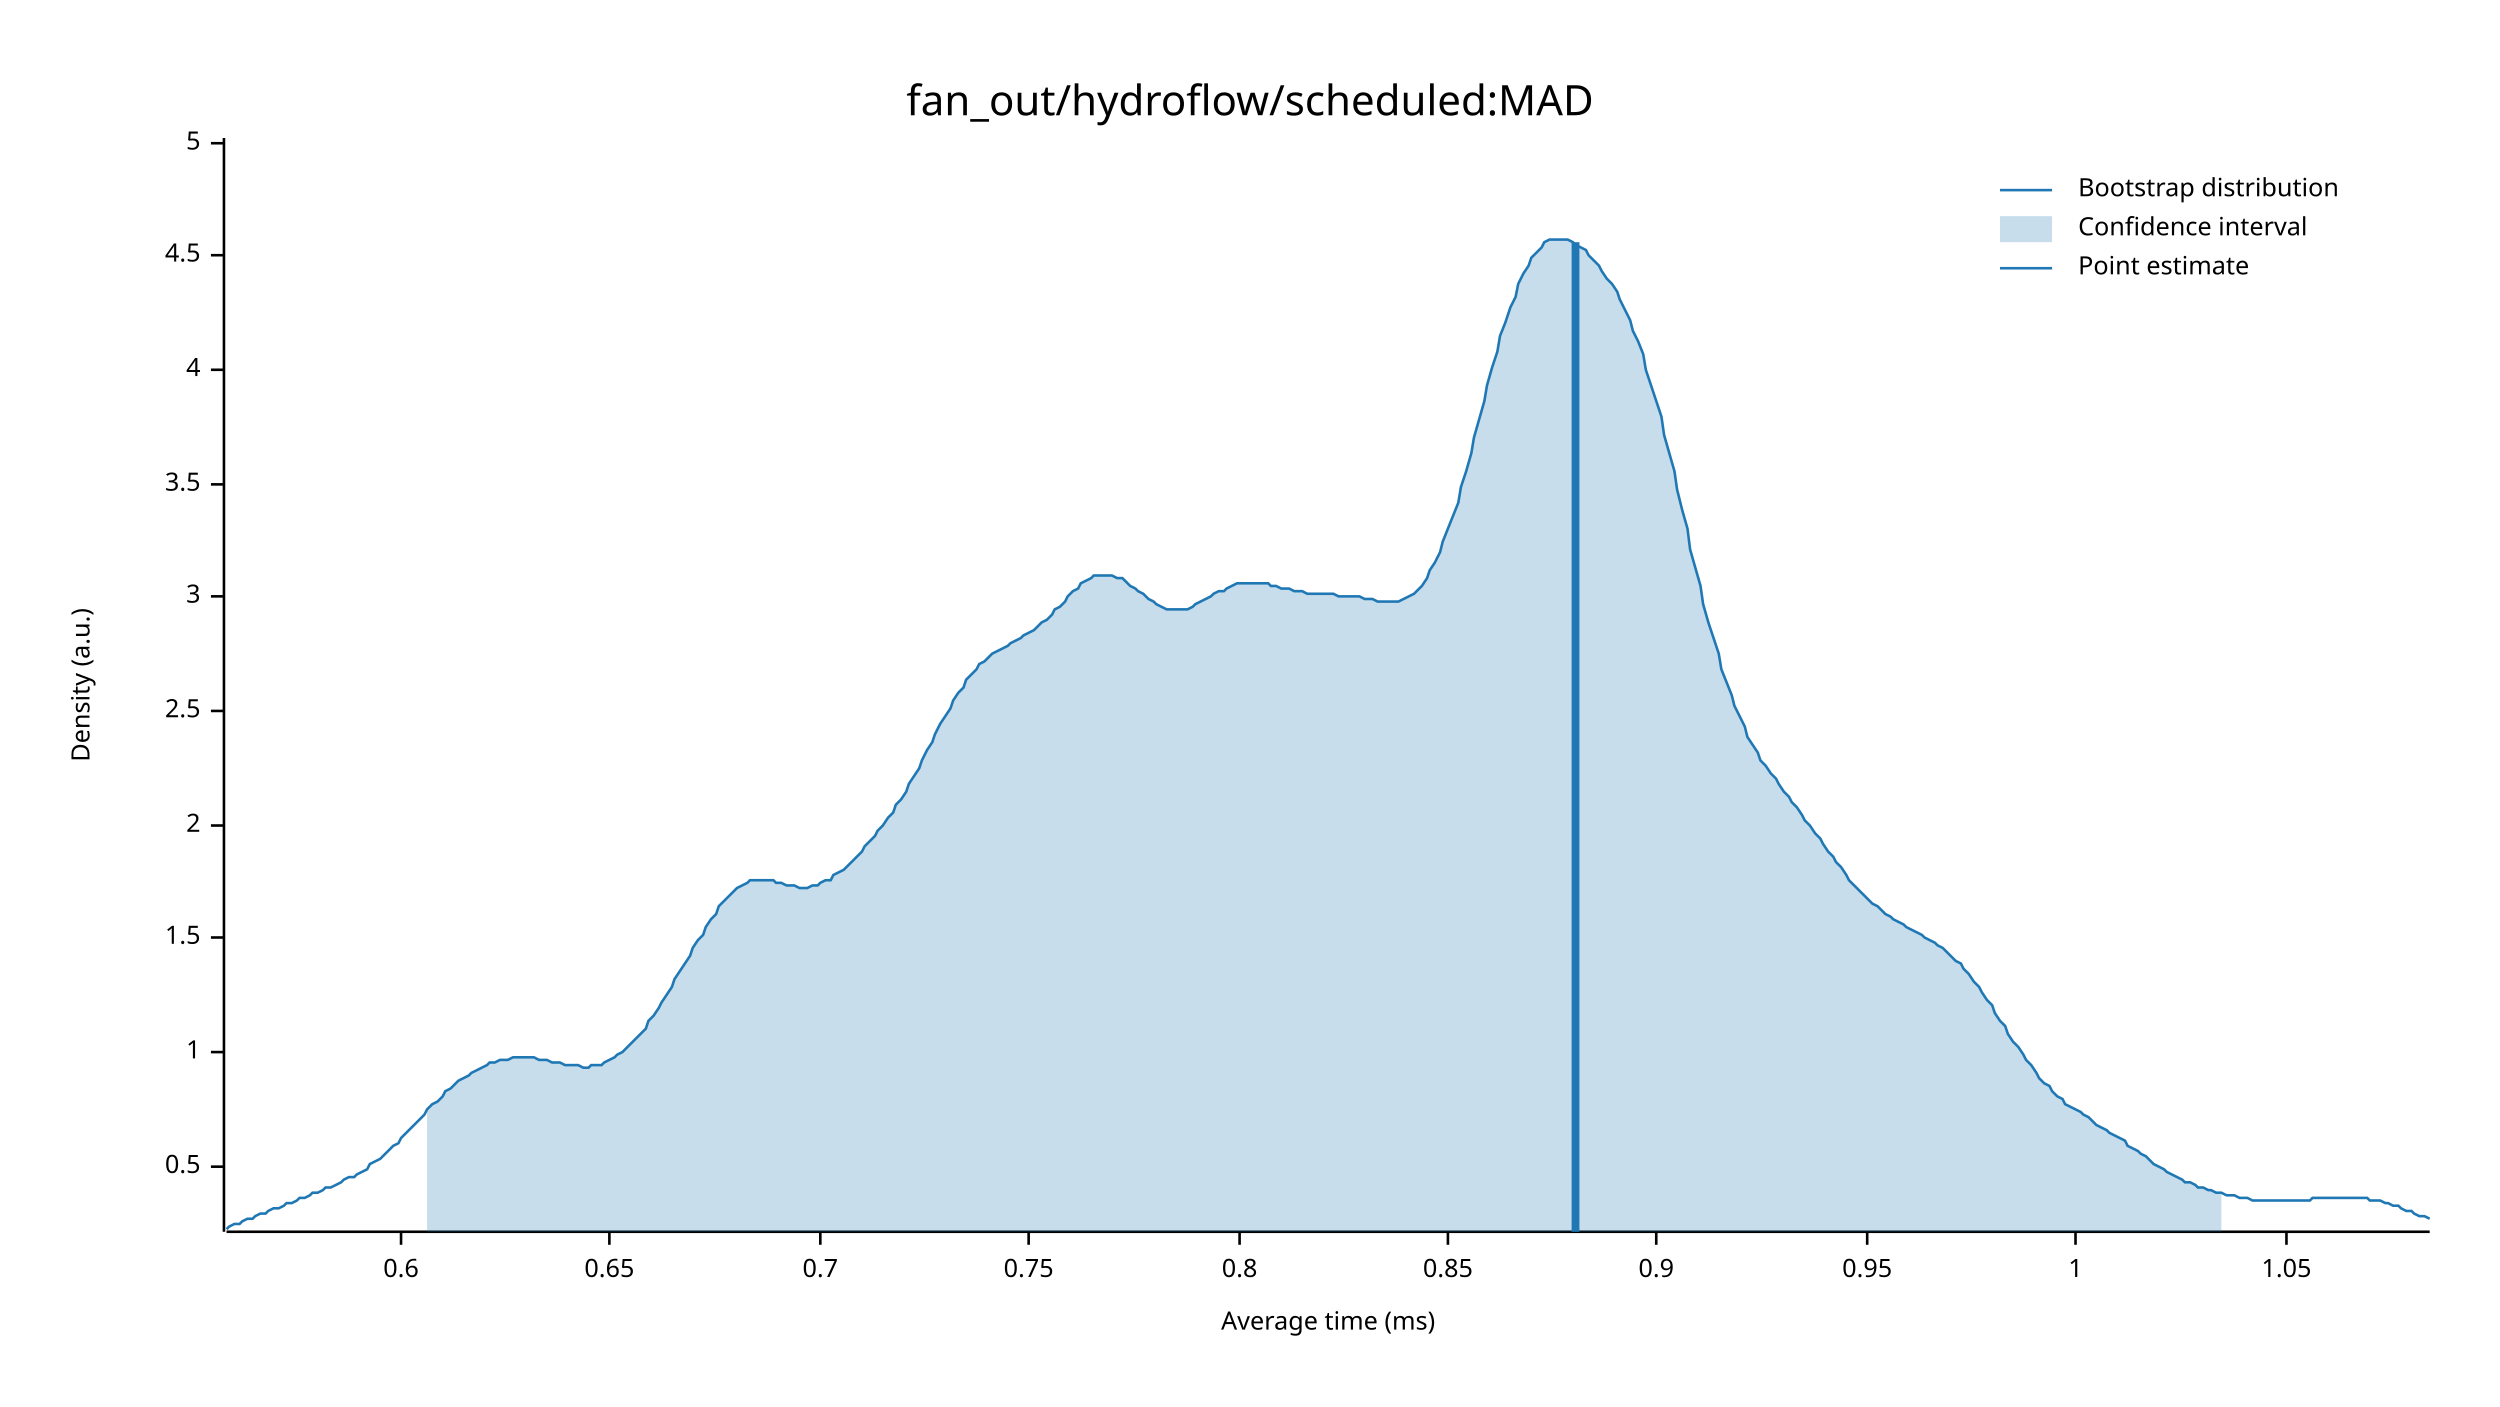
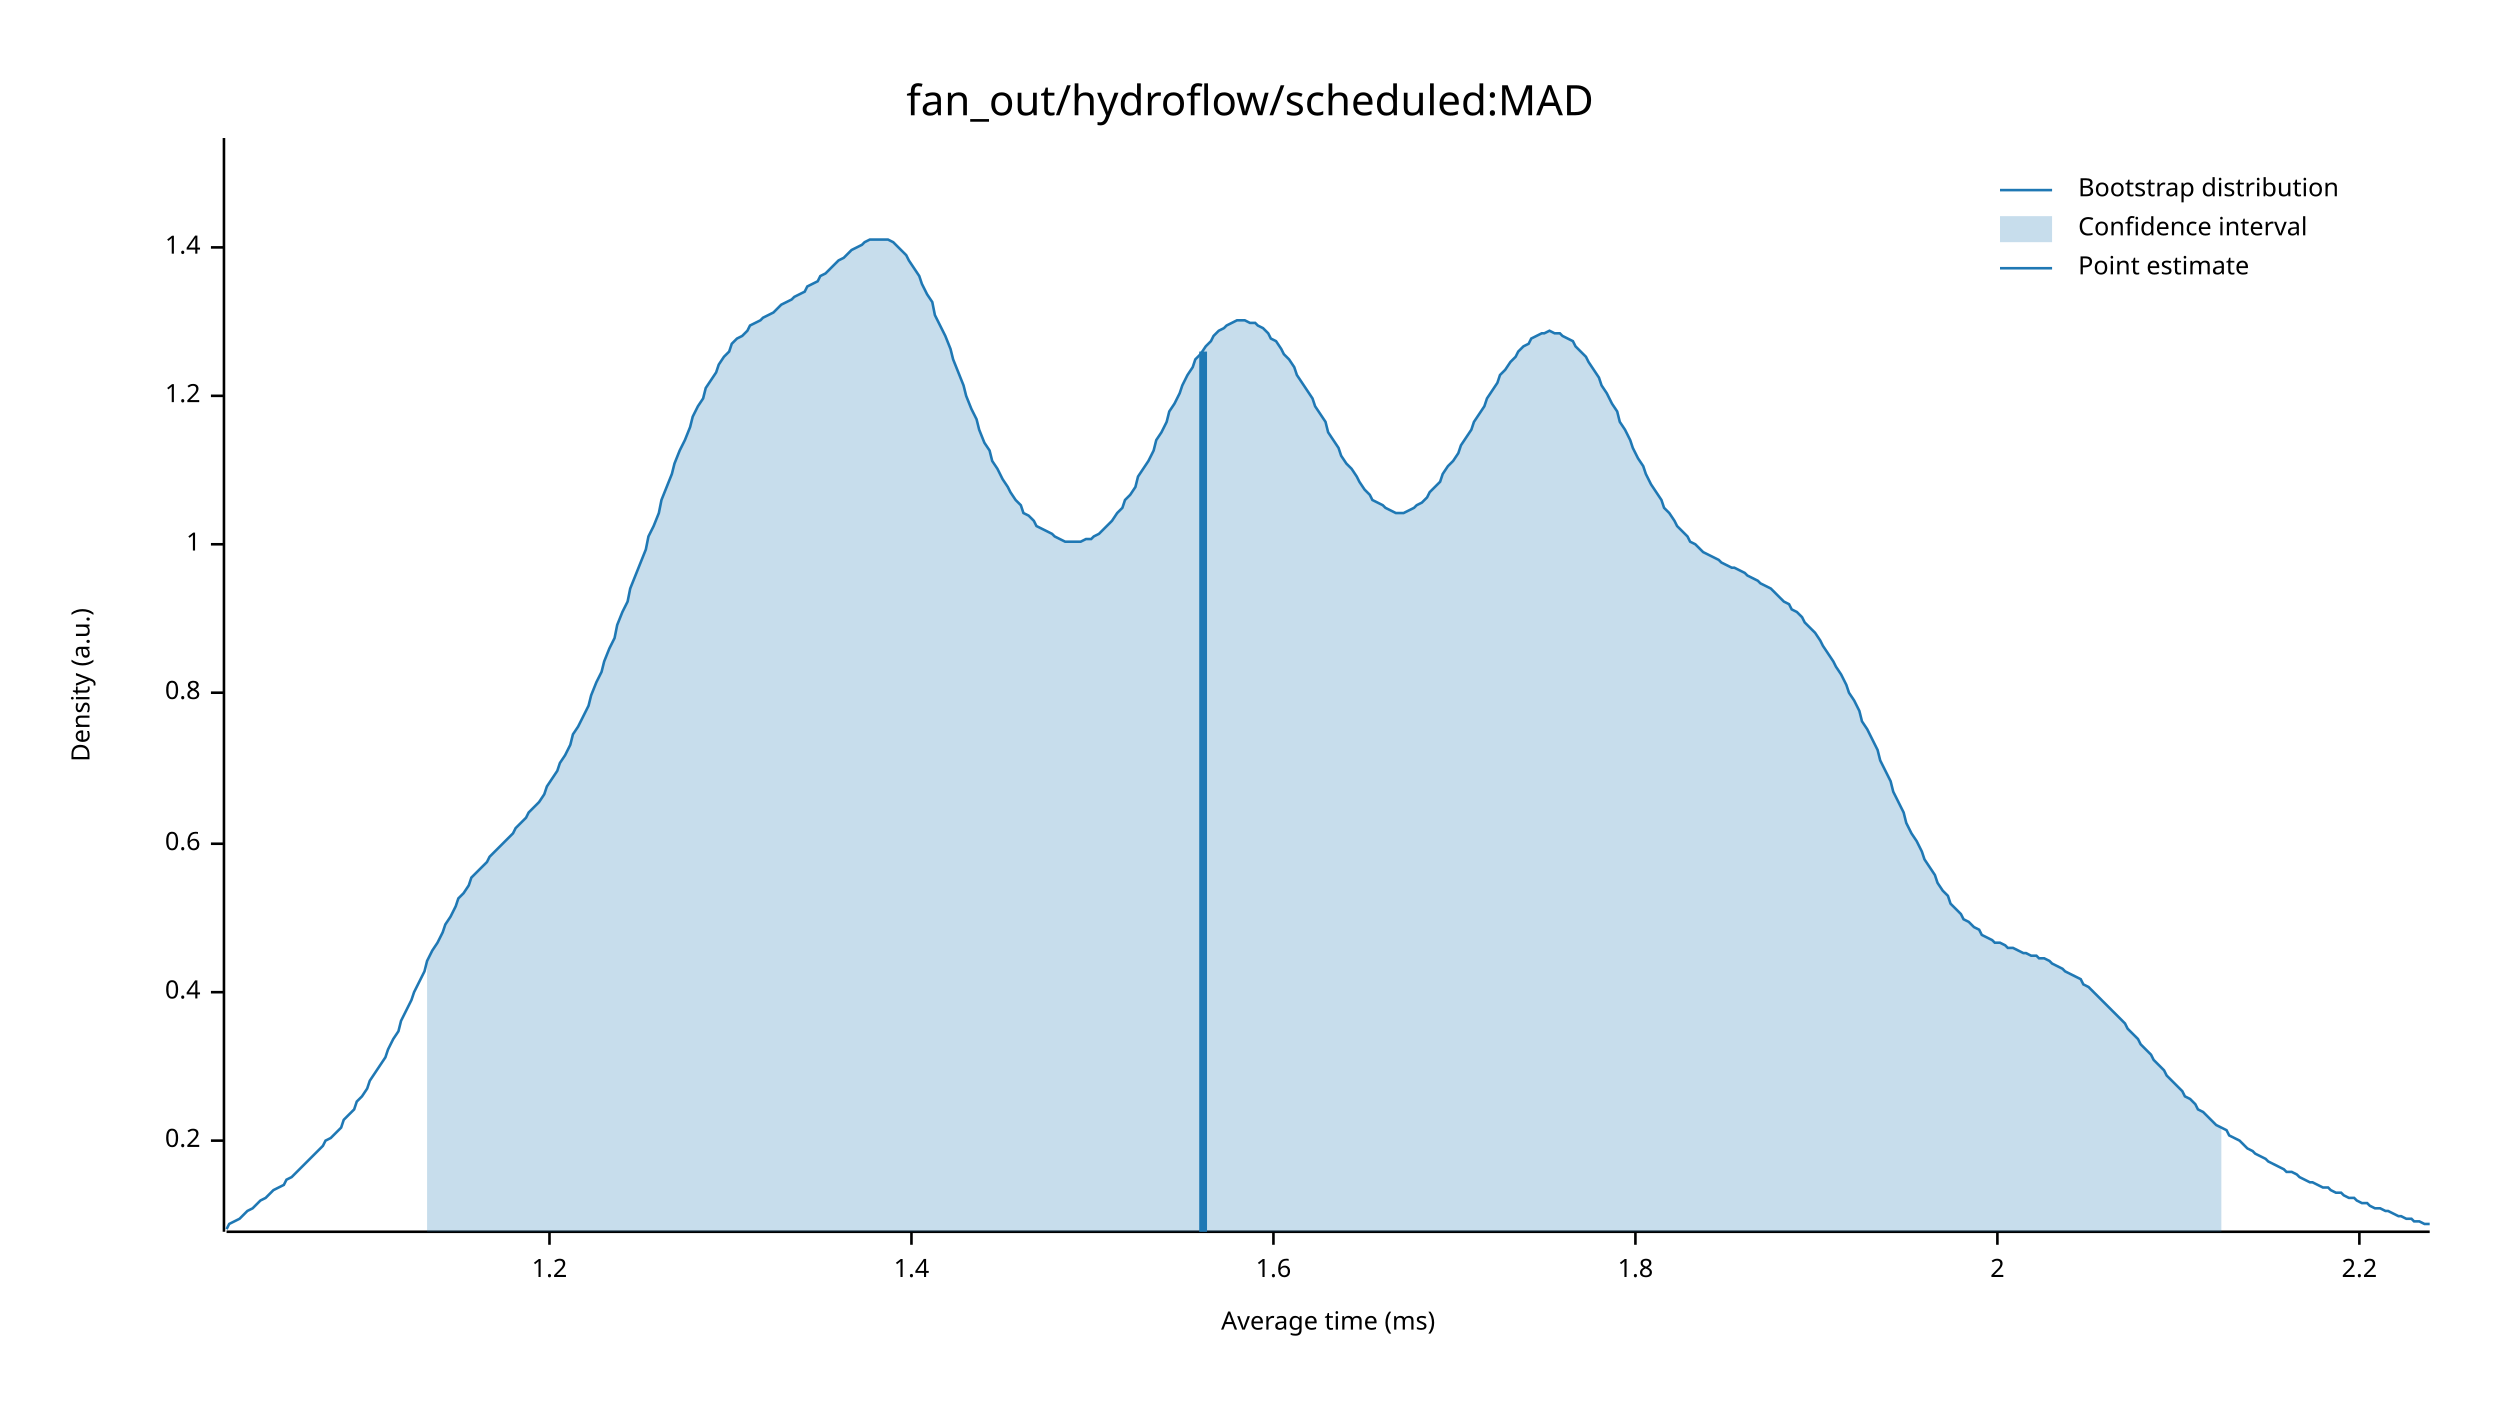
<svg xmlns="http://www.w3.org/2000/svg" width="960" height="540" viewBox="0 0 960 540">
  <text x="480" y="32" dy="0.76em" text-anchor="middle" font-family="sans-serif" font-size="16.129" opacity="1" fill="#000000">
fan_out/hydroflow/scheduled:MAD
</text>
  <text x="27" y="263" dy="0.76em" text-anchor="middle" font-family="sans-serif" font-size="9.677" opacity="1" fill="#000000" transform="rotate(270, 27, 263)">
Density (a.u.)
</text>
  <text x="510" y="513" dy="-0.5ex" text-anchor="middle" font-family="sans-serif" font-size="9.677" opacity="1" fill="#000000">
Average time (ms)
</text>
  <polyline fill="none" opacity="1" stroke="#000000" stroke-width="1" points="86,53 86,473 " />
-   <text x="77" y="448" dy="0.5ex" text-anchor="end" font-family="sans-serif" font-size="9.677" opacity="1" fill="#000000">
- 0.5
+   <text x="77" y="438" dy="0.5ex" text-anchor="end" font-family="sans-serif" font-size="9.677" opacity="1" fill="#000000">
+ 0.2
</text>
-   <polyline fill="none" opacity="1" stroke="#000000" stroke-width="1" points="81,448 86,448 " />
-   <text x="77" y="404" dy="0.5ex" text-anchor="end" font-family="sans-serif" font-size="9.677" opacity="1" fill="#000000">
+   <polyline fill="none" opacity="1" stroke="#000000" stroke-width="1" points="81,438 86,438 " />
+   <text x="77" y="381" dy="0.5ex" text-anchor="end" font-family="sans-serif" font-size="9.677" opacity="1" fill="#000000">
+ 0.4
+ </text>
+   <polyline fill="none" opacity="1" stroke="#000000" stroke-width="1" points="81,381 86,381 " />
+   <text x="77" y="324" dy="0.5ex" text-anchor="end" font-family="sans-serif" font-size="9.677" opacity="1" fill="#000000">
+ 0.6
+ </text>
+   <polyline fill="none" opacity="1" stroke="#000000" stroke-width="1" points="81,324 86,324 " />
+   <text x="77" y="266" dy="0.5ex" text-anchor="end" font-family="sans-serif" font-size="9.677" opacity="1" fill="#000000">
+ 0.8
+ </text>
+   <polyline fill="none" opacity="1" stroke="#000000" stroke-width="1" points="81,266 86,266 " />
+   <text x="77" y="209" dy="0.5ex" text-anchor="end" font-family="sans-serif" font-size="9.677" opacity="1" fill="#000000">
1
</text>
-   <polyline fill="none" opacity="1" stroke="#000000" stroke-width="1" points="81,404 86,404 " />
-   <text x="77" y="360" dy="0.5ex" text-anchor="end" font-family="sans-serif" font-size="9.677" opacity="1" fill="#000000">
- 1.5
+   <polyline fill="none" opacity="1" stroke="#000000" stroke-width="1" points="81,209 86,209 " />
+   <text x="77" y="152" dy="0.5ex" text-anchor="end" font-family="sans-serif" font-size="9.677" opacity="1" fill="#000000">
+ 1.2
</text>
-   <polyline fill="none" opacity="1" stroke="#000000" stroke-width="1" points="81,360 86,360 " />
-   <text x="77" y="317" dy="0.5ex" text-anchor="end" font-family="sans-serif" font-size="9.677" opacity="1" fill="#000000">
+   <polyline fill="none" opacity="1" stroke="#000000" stroke-width="1" points="81,152 86,152 " />
+   <text x="77" y="95" dy="0.5ex" text-anchor="end" font-family="sans-serif" font-size="9.677" opacity="1" fill="#000000">
+ 1.4
+ </text>
+   <polyline fill="none" opacity="1" stroke="#000000" stroke-width="1" points="81,95 86,95 " />
+   <polyline fill="none" opacity="1" stroke="#000000" stroke-width="1" points="87,473 933,473 " />
+   <text x="211" y="483" dy="0.76em" text-anchor="middle" font-family="sans-serif" font-size="9.677" opacity="1" fill="#000000">
+ 1.2
+ </text>
+   <polyline fill="none" opacity="1" stroke="#000000" stroke-width="1" points="211,473 211,478 " />
+   <text x="350" y="483" dy="0.76em" text-anchor="middle" font-family="sans-serif" font-size="9.677" opacity="1" fill="#000000">
+ 1.4
+ </text>
+   <polyline fill="none" opacity="1" stroke="#000000" stroke-width="1" points="350,473 350,478 " />
+   <text x="489" y="483" dy="0.76em" text-anchor="middle" font-family="sans-serif" font-size="9.677" opacity="1" fill="#000000">
+ 1.6
+ </text>
+   <polyline fill="none" opacity="1" stroke="#000000" stroke-width="1" points="489,473 489,478 " />
+   <text x="628" y="483" dy="0.76em" text-anchor="middle" font-family="sans-serif" font-size="9.677" opacity="1" fill="#000000">
+ 1.8
+ </text>
+   <polyline fill="none" opacity="1" stroke="#000000" stroke-width="1" points="628,473 628,478 " />
+   <text x="767" y="483" dy="0.76em" text-anchor="middle" font-family="sans-serif" font-size="9.677" opacity="1" fill="#000000">
2
</text>
-   <polyline fill="none" opacity="1" stroke="#000000" stroke-width="1" points="81,317 86,317 " />
-   <text x="77" y="273" dy="0.5ex" text-anchor="end" font-family="sans-serif" font-size="9.677" opacity="1" fill="#000000">
- 2.5
+   <polyline fill="none" opacity="1" stroke="#000000" stroke-width="1" points="767,473 767,478 " />
+   <text x="906" y="483" dy="0.76em" text-anchor="middle" font-family="sans-serif" font-size="9.677" opacity="1" fill="#000000">
+ 2.2
</text>
-   <polyline fill="none" opacity="1" stroke="#000000" stroke-width="1" points="81,273 86,273 " />
-   <text x="77" y="229" dy="0.5ex" text-anchor="end" font-family="sans-serif" font-size="9.677" opacity="1" fill="#000000">
- 3
- </text>
-   <polyline fill="none" opacity="1" stroke="#000000" stroke-width="1" points="81,229 86,229 " />
-   <text x="77" y="186" dy="0.5ex" text-anchor="end" font-family="sans-serif" font-size="9.677" opacity="1" fill="#000000">
- 3.5
- </text>
-   <polyline fill="none" opacity="1" stroke="#000000" stroke-width="1" points="81,186 86,186 " />
-   <text x="77" y="142" dy="0.5ex" text-anchor="end" font-family="sans-serif" font-size="9.677" opacity="1" fill="#000000">
- 4
- </text>
-   <polyline fill="none" opacity="1" stroke="#000000" stroke-width="1" points="81,142 86,142 " />
-   <text x="77" y="98" dy="0.5ex" text-anchor="end" font-family="sans-serif" font-size="9.677" opacity="1" fill="#000000">
- 4.5
- </text>
-   <polyline fill="none" opacity="1" stroke="#000000" stroke-width="1" points="81,98 86,98 " />
-   <text x="77" y="55" dy="0.5ex" text-anchor="end" font-family="sans-serif" font-size="9.677" opacity="1" fill="#000000">
- 5
- </text>
-   <polyline fill="none" opacity="1" stroke="#000000" stroke-width="1" points="81,55 86,55 " />
-   <polyline fill="none" opacity="1" stroke="#000000" stroke-width="1" points="87,473 933,473 " />
-   <text x="154" y="483" dy="0.76em" text-anchor="middle" font-family="sans-serif" font-size="9.677" opacity="1" fill="#000000">
- 0.6
- </text>
-   <polyline fill="none" opacity="1" stroke="#000000" stroke-width="1" points="154,473 154,478 " />
-   <text x="234" y="483" dy="0.76em" text-anchor="middle" font-family="sans-serif" font-size="9.677" opacity="1" fill="#000000">
- 0.65
- </text>
-   <polyline fill="none" opacity="1" stroke="#000000" stroke-width="1" points="234,473 234,478 " />
-   <text x="315" y="483" dy="0.76em" text-anchor="middle" font-family="sans-serif" font-size="9.677" opacity="1" fill="#000000">
- 0.7
- </text>
-   <polyline fill="none" opacity="1" stroke="#000000" stroke-width="1" points="315,473 315,478 " />
-   <text x="395" y="483" dy="0.76em" text-anchor="middle" font-family="sans-serif" font-size="9.677" opacity="1" fill="#000000">
- 0.75
- </text>
-   <polyline fill="none" opacity="1" stroke="#000000" stroke-width="1" points="395,473 395,478 " />
-   <text x="476" y="483" dy="0.76em" text-anchor="middle" font-family="sans-serif" font-size="9.677" opacity="1" fill="#000000">
- 0.8
- </text>
-   <polyline fill="none" opacity="1" stroke="#000000" stroke-width="1" points="476,473 476,478 " />
-   <text x="556" y="483" dy="0.76em" text-anchor="middle" font-family="sans-serif" font-size="9.677" opacity="1" fill="#000000">
- 0.85
- </text>
-   <polyline fill="none" opacity="1" stroke="#000000" stroke-width="1" points="556,473 556,478 " />
-   <text x="636" y="483" dy="0.76em" text-anchor="middle" font-family="sans-serif" font-size="9.677" opacity="1" fill="#000000">
- 0.9
- </text>
-   <polyline fill="none" opacity="1" stroke="#000000" stroke-width="1" points="636,473 636,478 " />
-   <text x="717" y="483" dy="0.76em" text-anchor="middle" font-family="sans-serif" font-size="9.677" opacity="1" fill="#000000">
- 0.95
- </text>
-   <polyline fill="none" opacity="1" stroke="#000000" stroke-width="1" points="717,473 717,478 " />
-   <text x="797" y="483" dy="0.76em" text-anchor="middle" font-family="sans-serif" font-size="9.677" opacity="1" fill="#000000">
- 1
- </text>
-   <polyline fill="none" opacity="1" stroke="#000000" stroke-width="1" points="797,473 797,478 " />
-   <text x="878" y="483" dy="0.76em" text-anchor="middle" font-family="sans-serif" font-size="9.677" opacity="1" fill="#000000">
- 1.05
- </text>
-   <polyline fill="none" opacity="1" stroke="#000000" stroke-width="1" points="878,473 878,478 " />
-   <polyline fill="none" opacity="1" stroke="#1F78B4" stroke-width="1" points="87,472 88,471 90,470 92,470 93,469 95,468 97,468 98,467 100,466 102,466 103,465 105,464 107,464 109,463 110,462 112,462 114,461 115,460 117,460 119,459 120,458 122,458 124,457 125,456 127,456 129,455 131,454 132,453 134,452 136,452 137,451 139,450 141,449 142,447 144,446 146,445 148,443 149,442 151,440 153,439 154,437 156,435 158,433 159,432 161,430 163,428 164,426 166,424 168,423 170,421 171,419 173,418 175,416 176,415 178,414 180,413 181,412 183,411 185,410 187,409 188,408 190,408 192,407 193,407 195,407 197,406 198,406 200,406 202,406 203,406 205,406 207,407 209,407 210,407 212,408 214,408 215,408 217,409 219,409 220,409 222,409 224,410 226,410 227,409 229,409 231,409 232,408 234,407 236,406 237,405 239,404 241,402 242,401 244,399 246,397 248,395 249,392 251,390 253,387 254,385 256,382 258,379 259,376 261,373 263,370 265,367 266,364 268,361 270,359 271,356 273,353 275,351 276,348 278,346 280,344 281,343 283,341 285,340 287,339 288,338 290,338 292,338 293,338 295,338 297,338 298,339 300,339 302,340 304,340 305,340 307,341 309,341 310,341 312,340 314,340 315,339 317,338 319,338 320,336 322,335 324,334 326,332 327,331 329,329 331,327 332,325 334,323 336,321 337,319 339,317 341,314 343,312 344,309 346,307 348,304 349,301 351,298 353,295 354,292 356,288 358,285 359,282 361,278 363,275 365,272 366,269 368,266 370,264 371,261 373,259 375,257 376,255 378,254 380,252 381,251 383,250 385,249 387,248 388,247 390,246 392,245 393,244 395,243 397,242 398,241 400,239 402,238 404,236 405,234 407,233 409,231 410,229 412,227 414,226 415,224 417,223 419,222 420,221 422,221 424,221 426,221 427,221 429,222 431,222 432,223 434,225 436,226 437,227 439,228 441,230 443,231 444,232 446,233 448,234 449,234 451,234 453,234 454,234 456,234 458,233 459,232 461,231 463,230 465,229 466,228 468,227 470,227 471,226 473,225 475,224 476,224 478,224 480,224 482,224 483,224 485,224 487,224 488,225 490,225 492,226 493,226 495,226 497,227 498,227 500,227 502,228 504,228 505,228 507,228 509,228 510,228 512,228 514,229 515,229 517,229 519,229 521,229 522,229 524,230 526,230 527,230 529,231 531,231 532,231 534,231 536,231 537,231 539,230 541,229 543,228 544,227 546,225 548,222 549,219 551,216 553,212 554,208 556,203 558,198 560,193 561,187 563,181 565,174 566,168 568,161 570,154 571,148 573,141 575,135 576,129 578,124 580,118 582,114 583,109 585,105 587,102 588,99 590,97 592,95 593,93 595,92 597,92 599,92 600,92 602,92 604,93 605,94 607,95 609,96 610,98 612,100 614,102 615,104 617,107 619,109 621,112 622,115 624,119 626,123 627,127 629,131 631,136 632,142 634,148 636,154 638,160 639,167 641,174 643,181 644,188 646,196 648,203 649,211 651,218 653,225 654,232 656,239 658,245 660,251 661,257 663,262 665,267 666,271 668,275 670,279 671,283 673,286 675,289 676,292 678,294 680,297 682,299 683,301 685,304 687,306 688,308 690,310 692,313 693,315 695,317 697,320 699,322 700,324 702,327 704,329 705,331 707,333 709,336 710,338 712,340 714,342 715,343 717,345 719,347 721,348 722,349 724,351 726,352 727,353 729,354 731,355 732,356 734,357 736,358 738,359 739,360 741,361 743,362 744,363 746,364 748,366 749,367 751,369 753,370 754,372 756,374 758,377 760,379 761,381 763,384 765,386 766,389 768,392 770,394 771,397 773,400 775,402 777,405 778,407 780,409 782,412 783,414 785,416 787,417 788,419 790,421 792,422 793,424 795,425 797,426 799,427 800,428 802,429 804,431 805,432 807,433 809,434 810,435 812,436 814,437 816,438 817,440 819,441 821,442 822,443 824,444 826,446 827,447 829,448 831,449 832,450 834,451 836,452 838,453 839,454 841,454 843,455 844,456 846,456 848,457 849,457 851,458 853,458 855,459 856,459 858,459 860,460 861,460 863,460 865,461 866,461 868,461 870,461 871,461 873,461 875,461 877,461 878,461 880,461 882,461 883,461 885,461 887,461 888,460 890,460 892,460 894,460 895,460 897,460 899,460 900,460 902,460 904,460 905,460 907,460 909,460 910,461 912,461 914,461 916,462 917,462 919,463 921,463 922,464 924,465 926,465 927,466 929,467 931,467 933,468 " />
-   <polygon opacity="0.25" fill="#1F78B4" points="164,426 166,424 168,423 170,421 171,419 173,418 175,416 176,415 178,414 180,413 181,412 183,411 185,410 187,409 188,408 190,408 192,407 193,407 195,407 197,406 198,406 200,406 202,406 203,406 205,406 207,407 209,407 210,407 212,408 214,408 215,408 217,409 219,409 220,409 222,409 224,410 226,410 227,409 229,409 231,409 232,408 234,407 236,406 237,405 239,404 241,402 242,401 244,399 246,397 248,395 249,392 251,390 253,387 254,385 256,382 258,379 259,376 261,373 263,370 265,367 266,364 268,361 270,359 271,356 273,353 275,351 276,348 278,346 280,344 281,343 283,341 285,340 287,339 288,338 290,338 292,338 293,338 295,338 297,338 298,339 300,339 302,340 304,340 305,340 307,341 309,341 310,341 312,340 314,340 315,339 317,338 319,338 320,336 322,335 324,334 326,332 327,331 329,329 331,327 332,325 334,323 336,321 337,319 339,317 341,314 343,312 344,309 346,307 348,304 349,301 351,298 353,295 354,292 356,288 358,285 359,282 361,278 363,275 365,272 366,269 368,266 370,264 371,261 373,259 375,257 376,255 378,254 380,252 381,251 383,250 385,249 387,248 388,247 390,246 392,245 393,244 395,243 397,242 398,241 400,239 402,238 404,236 405,234 407,233 409,231 410,229 412,227 414,226 415,224 417,223 419,222 420,221 422,221 424,221 426,221 427,221 429,222 431,222 432,223 434,225 436,226 437,227 439,228 441,230 443,231 444,232 446,233 448,234 449,234 451,234 453,234 454,234 456,234 458,233 459,232 461,231 463,230 465,229 466,228 468,227 470,227 471,226 473,225 475,224 476,224 478,224 480,224 482,224 483,224 485,224 487,224 488,225 490,225 492,226 493,226 495,226 497,227 498,227 500,227 502,228 504,228 505,228 507,228 509,228 510,228 512,228 514,229 515,229 517,229 519,229 521,229 522,229 524,230 526,230 527,230 529,231 531,231 532,231 534,231 536,231 537,231 539,230 541,229 543,228 544,227 546,225 548,222 549,219 551,216 553,212 554,208 556,203 558,198 560,193 561,187 563,181 565,174 566,168 568,161 570,154 571,148 573,141 575,135 576,129 578,124 580,118 582,114 583,109 585,105 587,102 588,99 590,97 592,95 593,93 595,92 597,92 599,92 600,92 602,92 604,93 605,94 607,95 609,96 610,98 612,100 614,102 615,104 617,107 619,109 621,112 622,115 624,119 626,123 627,127 629,131 631,136 632,142 634,148 636,154 638,160 639,167 641,174 643,181 644,188 646,196 648,203 649,211 651,218 653,225 654,232 656,239 658,245 660,251 661,257 663,262 665,267 666,271 668,275 670,279 671,283 673,286 675,289 676,292 678,294 680,297 682,299 683,301 685,304 687,306 688,308 690,310 692,313 693,315 695,317 697,320 699,322 700,324 702,327 704,329 705,331 707,333 709,336 710,338 712,340 714,342 715,343 717,345 719,347 721,348 722,349 724,351 726,352 727,353 729,354 731,355 732,356 734,357 736,358 738,359 739,360 741,361 743,362 744,363 746,364 748,366 749,367 751,369 753,370 754,372 756,374 758,377 760,379 761,381 763,384 765,386 766,389 768,392 770,394 771,397 773,400 775,402 777,405 778,407 780,409 782,412 783,414 785,416 787,417 788,419 790,421 792,422 793,424 795,425 797,426 799,427 800,428 802,429 804,431 805,432 807,433 809,434 810,435 812,436 814,437 816,438 817,440 819,441 821,442 822,443 824,444 826,446 827,447 829,448 831,449 832,450 834,451 836,452 838,453 839,454 841,454 843,455 844,456 846,456 848,457 849,457 851,458 853,458 853,473 164,473 " />
-   <polyline fill="none" opacity="1" stroke="#1F78B4" stroke-width="3" points="605,473 605,93 " />
+   <polyline fill="none" opacity="1" stroke="#000000" stroke-width="1" points="906,473 906,478 " />
+   <polyline fill="none" opacity="1" stroke="#1F78B4" stroke-width="1" points="87,472 88,470 90,469 92,468 93,467 95,465 97,464 98,463 100,461 102,460 103,459 105,457 107,456 109,455 110,453 112,452 114,450 115,449 117,447 119,445 120,444 122,442 124,440 125,438 127,437 129,435 131,433 132,430 134,428 136,426 137,423 139,421 141,418 142,415 144,412 146,409 148,406 149,403 151,399 153,396 154,392 156,388 158,384 159,381 161,377 163,373 164,369 166,365 168,362 170,358 171,355 173,352 175,348 176,345 178,343 180,340 181,337 183,335 185,333 187,331 188,329 190,327 192,325 193,324 195,322 197,320 198,318 200,316 202,314 203,312 205,310 207,308 209,305 210,302 212,299 214,296 215,293 217,290 219,286 220,282 222,279 224,275 226,271 227,267 229,262 231,258 232,254 234,249 236,245 237,240 239,235 241,231 242,226 244,221 246,216 248,211 249,206 251,202 253,197 254,192 256,187 258,182 259,178 261,173 263,169 265,164 266,160 268,156 270,153 271,149 273,146 275,143 276,140 278,137 280,135 281,132 283,130 285,129 287,127 288,125 290,124 292,123 293,122 295,121 297,120 298,119 300,117 302,116 304,115 305,114 307,113 309,112 310,110 312,109 314,108 315,106 317,105 319,103 320,102 322,100 324,99 326,97 327,96 329,95 331,94 332,93 334,92 336,92 337,92 339,92 341,92 343,93 344,94 346,96 348,98 349,100 351,103 353,106 354,109 356,113 358,116 359,121 361,125 363,129 365,134 366,138 368,143 370,148 371,152 373,157 375,161 376,165 378,170 380,173 381,177 383,180 385,184 387,187 388,189 390,192 392,194 393,197 395,198 397,200 398,202 400,203 402,204 404,205 405,206 407,207 409,208 410,208 412,208 414,208 415,208 417,207 419,207 420,206 422,205 424,203 426,201 427,200 429,197 431,195 432,192 434,190 436,187 437,183 439,180 441,177 443,173 444,169 446,166 448,162 449,158 451,155 453,151 454,148 456,144 458,141 459,138 461,136 463,133 465,131 466,129 468,127 470,126 471,125 473,124 475,123 476,123 478,123 480,124 482,124 483,125 485,126 487,128 488,130 490,131 492,134 493,136 495,138 497,141 498,144 500,147 502,150 504,153 505,156 507,159 509,162 510,166 512,169 514,172 515,175 517,178 519,180 521,183 522,185 524,188 526,190 527,192 529,193 531,194 532,195 534,196 536,197 537,197 539,197 541,196 543,195 544,194 546,193 548,191 549,189 551,187 553,185 554,182 556,179 558,177 560,174 561,171 563,168 565,165 566,162 568,159 570,156 571,153 573,150 575,147 576,144 578,142 580,139 582,137 583,135 585,133 587,132 588,130 590,129 592,128 593,128 595,127 597,128 599,128 600,129 602,130 604,131 605,133 607,135 609,137 610,139 612,142 614,145 615,148 617,151 619,155 621,158 622,162 624,165 626,169 627,172 629,176 631,179 632,182 634,186 636,189 638,192 639,195 641,197 643,200 644,202 646,204 648,206 649,208 651,209 653,211 654,212 656,213 658,214 660,215 661,216 663,217 665,218 666,218 668,219 670,220 671,221 673,222 675,223 676,224 678,225 680,226 682,228 683,229 685,231 687,232 688,234 690,235 692,237 693,239 695,241 697,243 699,246 700,248 702,251 704,254 705,256 707,259 709,263 710,266 712,269 714,273 715,277 717,280 719,284 721,288 722,292 724,296 726,300 727,304 729,308 731,312 732,316 734,320 736,323 738,327 739,330 741,333 743,336 744,339 746,342 748,344 749,347 751,349 753,351 754,353 756,354 758,356 760,357 761,359 763,360 765,361 766,362 768,362 770,363 771,364 773,364 775,365 777,366 778,366 780,367 782,367 783,368 785,368 787,369 788,370 790,371 792,372 793,373 795,374 797,375 799,376 800,378 802,379 804,381 805,382 807,384 809,386 810,387 812,389 814,391 816,393 817,395 819,397 821,399 822,401 824,403 826,405 827,407 829,409 831,411 832,413 834,415 836,417 838,419 839,421 841,422 843,424 844,426 846,427 848,429 849,430 851,432 853,433 855,434 856,436 858,437 860,438 861,439 863,441 865,442 866,443 868,444 870,445 871,446 873,447 875,448 877,449 878,450 880,450 882,451 883,452 885,453 887,454 888,454 890,455 892,456 894,456 895,457 897,458 899,458 900,459 902,460 904,460 905,461 907,462 909,462 910,463 912,464 914,464 916,465 917,465 919,466 921,467 922,467 924,468 926,468 927,469 929,469 931,470 933,470 " />
+   <polygon opacity="0.25" fill="#1F78B4" points="164,369 166,365 168,362 170,358 171,355 173,352 175,348 176,345 178,343 180,340 181,337 183,335 185,333 187,331 188,329 190,327 192,325 193,324 195,322 197,320 198,318 200,316 202,314 203,312 205,310 207,308 209,305 210,302 212,299 214,296 215,293 217,290 219,286 220,282 222,279 224,275 226,271 227,267 229,262 231,258 232,254 234,249 236,245 237,240 239,235 241,231 242,226 244,221 246,216 248,211 249,206 251,202 253,197 254,192 256,187 258,182 259,178 261,173 263,169 265,164 266,160 268,156 270,153 271,149 273,146 275,143 276,140 278,137 280,135 281,132 283,130 285,129 287,127 288,125 290,124 292,123 293,122 295,121 297,120 298,119 300,117 302,116 304,115 305,114 307,113 309,112 310,110 312,109 314,108 315,106 317,105 319,103 320,102 322,100 324,99 326,97 327,96 329,95 331,94 332,93 334,92 336,92 337,92 339,92 341,92 343,93 344,94 346,96 348,98 349,100 351,103 353,106 354,109 356,113 358,116 359,121 361,125 363,129 365,134 366,138 368,143 370,148 371,152 373,157 375,161 376,165 378,170 380,173 381,177 383,180 385,184 387,187 388,189 390,192 392,194 393,197 395,198 397,200 398,202 400,203 402,204 404,205 405,206 407,207 409,208 410,208 412,208 414,208 415,208 417,207 419,207 420,206 422,205 424,203 426,201 427,200 429,197 431,195 432,192 434,190 436,187 437,183 439,180 441,177 443,173 444,169 446,166 448,162 449,158 451,155 453,151 454,148 456,144 458,141 459,138 461,136 463,133 465,131 466,129 468,127 470,126 471,125 473,124 475,123 476,123 478,123 480,124 482,124 483,125 485,126 487,128 488,130 490,131 492,134 493,136 495,138 497,141 498,144 500,147 502,150 504,153 505,156 507,159 509,162 510,166 512,169 514,172 515,175 517,178 519,180 521,183 522,185 524,188 526,190 527,192 529,193 531,194 532,195 534,196 536,197 537,197 539,197 541,196 543,195 544,194 546,193 548,191 549,189 551,187 553,185 554,182 556,179 558,177 560,174 561,171 563,168 565,165 566,162 568,159 570,156 571,153 573,150 575,147 576,144 578,142 580,139 582,137 583,135 585,133 587,132 588,130 590,129 592,128 593,128 595,127 597,128 599,128 600,129 602,130 604,131 605,133 607,135 609,137 610,139 612,142 614,145 615,148 617,151 619,155 621,158 622,162 624,165 626,169 627,172 629,176 631,179 632,182 634,186 636,189 638,192 639,195 641,197 643,200 644,202 646,204 648,206 649,208 651,209 653,211 654,212 656,213 658,214 660,215 661,216 663,217 665,218 666,218 668,219 670,220 671,221 673,222 675,223 676,224 678,225 680,226 682,228 683,229 685,231 687,232 688,234 690,235 692,237 693,239 695,241 697,243 699,246 700,248 702,251 704,254 705,256 707,259 709,263 710,266 712,269 714,273 715,277 717,280 719,284 721,288 722,292 724,296 726,300 727,304 729,308 731,312 732,316 734,320 736,323 738,327 739,330 741,333 743,336 744,339 746,342 748,344 749,347 751,349 753,351 754,353 756,354 758,356 760,357 761,359 763,360 765,361 766,362 768,362 770,363 771,364 773,364 775,365 777,366 778,366 780,367 782,367 783,368 785,368 787,369 788,370 790,371 792,372 793,373 795,374 797,375 799,376 800,378 802,379 804,381 805,382 807,384 809,386 810,387 812,389 814,391 816,393 817,395 819,397 821,399 822,401 824,403 826,405 827,407 829,409 831,411 832,413 834,415 836,417 838,419 839,421 841,422 843,424 844,426 846,427 848,429 849,430 851,432 853,433 853,473 164,473 " />
+   <polyline fill="none" opacity="1" stroke="#1F78B4" stroke-width="3" points="462,473 462,135 " />
  <text x="798" y="68" dy="0.76em" text-anchor="start" font-family="sans-serif" font-size="9.677" opacity="1" fill="#000000">
Bootstrap distribution
</text>
  <text x="798" y="83" dy="0.76em" text-anchor="start" font-family="sans-serif" font-size="9.677" opacity="1" fill="#000000">
Confidence interval
</text>
  <text x="798" y="98" dy="0.76em" text-anchor="start" font-family="sans-serif" font-size="9.677" opacity="1" fill="#000000">
Point estimate
</text>
  <polyline fill="none" opacity="1" stroke="#1F78B4" stroke-width="1" points="768,73 788,73 " />
  <rect x="768" y="83" width="20" height="10" opacity="0.25" fill="#1F78B4" stroke="none" />
  <polyline fill="none" opacity="1" stroke="#1F78B4" stroke-width="1" points="768,103 788,103 " />
</svg>
